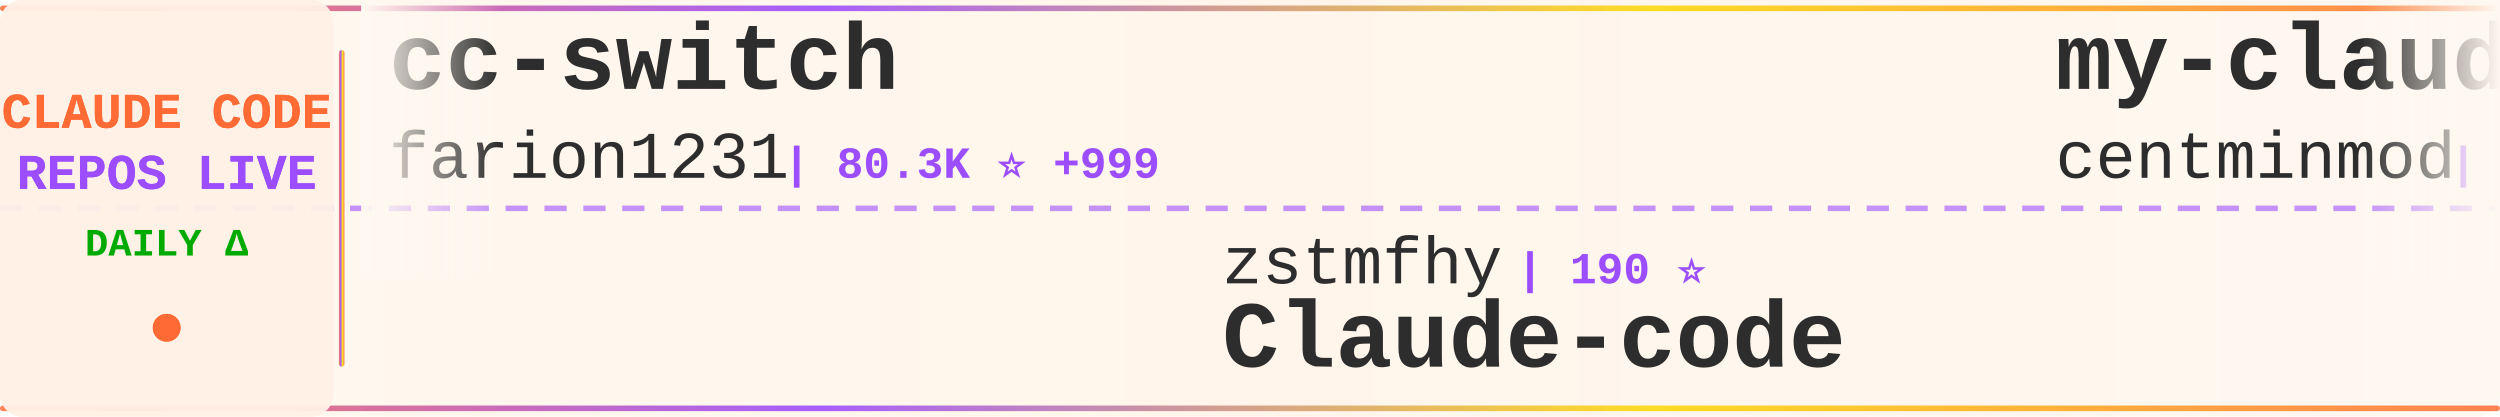
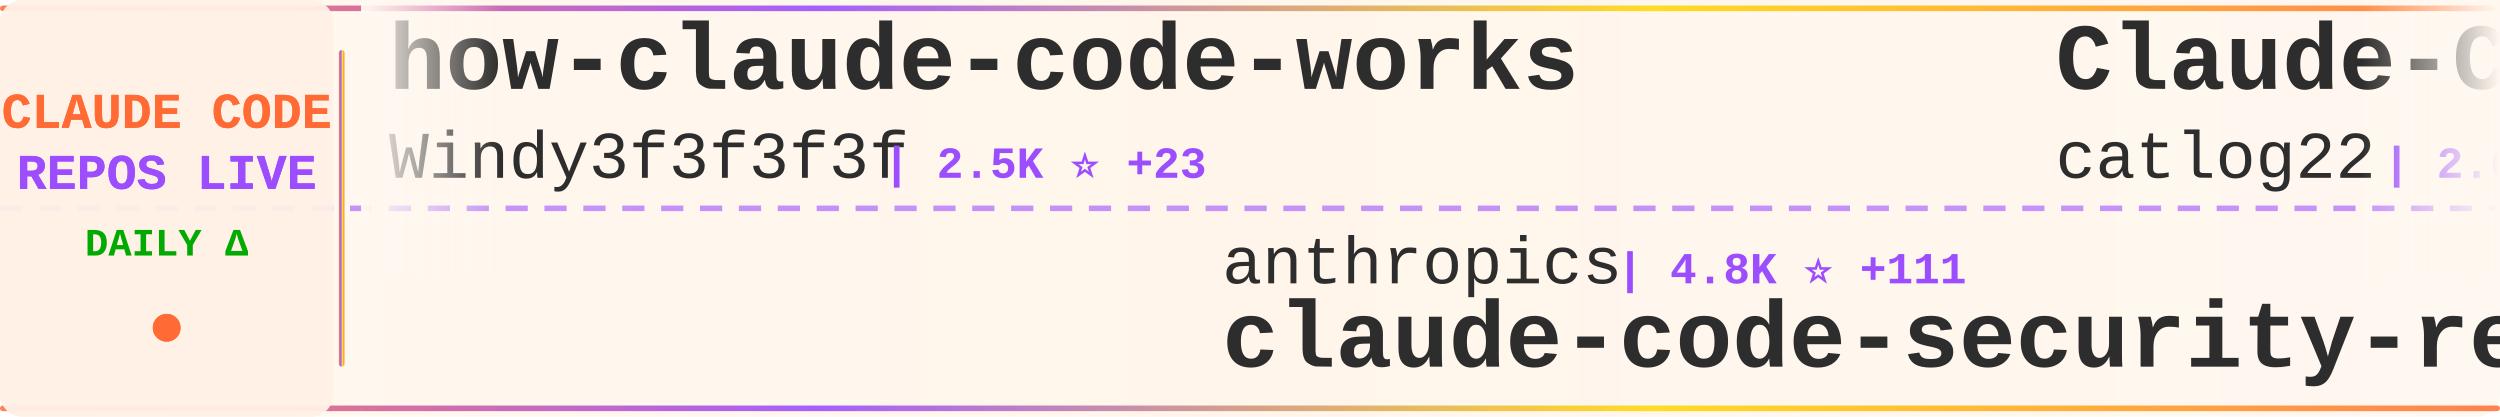
<svg xmlns="http://www.w3.org/2000/svg" width="900" height="150">
  <defs>
    <linearGradient id="tickerBg" x1="0%" y1="0%" x2="100%" y2="0%">
      <stop offset="0%" style="stop-color:#fff8f0;stop-opacity:0.98" />
      <stop offset="50%" style="stop-color:#fff5eb;stop-opacity:1" />
      <stop offset="100%" style="stop-color:#fff8f0;stop-opacity:0.98" />
    </linearGradient>
    <linearGradient id="borderGrad" x1="0%" y1="0%" x2="100%" y2="0%">
      <stop offset="0%" style="stop-color:#FF6B35;stop-opacity:0.85">
        <animate attributeName="stop-opacity" values="0.85;1;0.85" dur="2s" repeatCount="indefinite" />
      </stop>
      <stop offset="33%" style="stop-color:#9C4EFF;stop-opacity:0.9">
        <animate attributeName="stop-opacity" values="0.9;1;0.9" dur="2.2s" repeatCount="indefinite" />
      </stop>
      <stop offset="66%" style="stop-color:#FFD700;stop-opacity:0.85">
        <animate attributeName="stop-opacity" values="0.85;1;0.85" dur="1.8s" repeatCount="indefinite" />
      </stop>
      <stop offset="100%" style="stop-color:#FF6B35;stop-opacity:0.85">
        <animate attributeName="stop-opacity" values="0.85;1;0.85" dur="2s" repeatCount="indefinite" />
      </stop>
    </linearGradient>
    <filter id="textGlow">
      <feGaussianBlur stdDeviation="0.15" result="coloredBlur" />
      <feMerge>
        <feMergeNode in="coloredBlur" />
        <feMergeNode in="SourceGraphic" />
      </feMerge>
    </filter>
    <filter id="metricGlow">
      <feGaussianBlur stdDeviation="0.2" result="coloredBlur" />
      <feMerge>
        <feMergeNode in="coloredBlur" />
        <feMergeNode in="SourceGraphic" />
      </feMerge>
    </filter>
    <linearGradient id="leftFade" x1="0%" y1="0%" x2="100%" y2="0%">
      <stop offset="0%" style="stop-color:#fff8f0;stop-opacity:1" />
      <stop offset="100%" style="stop-color:#fff8f0;stop-opacity:0" />
    </linearGradient>
    <linearGradient id="rightFade" x1="0%" y1="0%" x2="100%" y2="0%">
      <stop offset="0%" style="stop-color:#fff8f0;stop-opacity:0" />
      <stop offset="100%" style="stop-color:#fff8f0;stop-opacity:1" />
    </linearGradient>
  </defs>
  <rect width="900" height="150" fill="url(#tickerBg)" rx="8" />
  <rect x="0" y="2" width="900" height="2" fill="url(#borderGrad)" rx="1" />
  <rect x="0" y="146" width="900" height="2" fill="url(#borderGrad)" rx="1" />
  <line x1="0" y1="75" x2="900" y2="75" stroke="#9C4EFF" stroke-width="2" stroke-dasharray="8 6" opacity="0.6" />
  <rect x="0" y="0" width="120" height="150" fill="#fff0e6" opacity="0.95" rx="8" />
  <text x="60" y="46" font-family="'Courier New', monospace" font-size="18" font-weight="bold" fill="#FF6B35" text-anchor="middle" filter="url(#textGlow)">
    CLAUDE CODE
  </text>
  <text x="60" y="68" font-family="'Courier New', monospace" font-size="18" font-weight="bold" fill="#9C4EFF" text-anchor="middle" filter="url(#textGlow)">
    REPOS LIVE
  </text>
  <text x="60" y="92" font-family="'Courier New', monospace" font-size="14" font-weight="bold" fill="#00aa00" text-anchor="middle">
    DAILY Δ
  </text>
  <circle cx="60" cy="118" r="5" fill="#FF6B35" filter="url(#metricGlow)">
    <animate attributeName="r" values="4;6;4" dur="1.5s" repeatCount="indefinite" />
    <animate attributeName="opacity" values="0.6;1;0.6" dur="1.5s" repeatCount="indefinite" />
  </circle>
  <rect x="122" y="18" width="2" height="114" fill="url(#borderGrad)" rx="1" />
  <clipPath id="tickerClip">
    <rect x="130" y="0" width="770" height="150" />
  </clipPath>
  <g clip-path="url(#tickerClip)">
    <g id="tickerItems">
      <animateTransform attributeName="transform" attributeType="XML" type="translate" from="0 0" to="-3000 0" dur="54s" repeatCount="indefinite" />
      <g transform="translate(0, 0)">
-         <text x="140" y="32" font-family="'Courier New', monospace" font-size="34" font-weight="bold" fill="#2d2d2d">cc-switch</text>
-         <text x="140" y="64" font-family="'Courier New', monospace" font-size="24" font-weight="normal" fill="#2d2d2d" opacity="1.0">farion1231</text>
-         <text x="282" y="64" font-family="'Courier New', monospace" font-size="16" font-weight="bold" fill="#9C4EFF"> | 80.3K ⭐ +999</text>
+         <text x="140" y="32" font-family="'Courier New', monospace" font-size="34" font-weight="bold" fill="#2d2d2d">how-claude-code-works</text>
+         <text x="140" y="64" font-family="'Courier New', monospace" font-size="24" font-weight="normal" fill="#2d2d2d" opacity="1.0">Windy3f3f3f3f</text>
+         <text x="318" y="64" font-family="'Courier New', monospace" font-size="16" font-weight="bold" fill="#9C4EFF"> | 2.5K ⭐ +23</text>
      </g>
      <g transform="translate(300, 0)">
-         <text x="140" y="102" font-family="'Courier New', monospace" font-size="24" font-weight="normal" fill="#2d2d2d" opacity="1.0">zstmfhy</text>
-         <text x="246" y="102" font-family="'Courier New', monospace" font-size="16" font-weight="bold" fill="#9C4EFF"> | 190 ⭐</text>
-         <text x="140" y="132" font-family="'Courier New', monospace" font-size="34" font-weight="bold" fill="#2d2d2d">Claude-code</text>
+         <text x="140" y="102" font-family="'Courier New', monospace" font-size="24" font-weight="normal" fill="#2d2d2d" opacity="1.0">anthropics</text>
+         <text x="282" y="102" font-family="'Courier New', monospace" font-size="16" font-weight="bold" fill="#9C4EFF"> | 4.8K ⭐ +111</text>
+         <text x="140" y="132" font-family="'Courier New', monospace" font-size="34" font-weight="bold" fill="#2d2d2d">claude-code-security-rev...</text>
      </g>
      <g transform="translate(600, 0)">
-         <text x="140" y="32" font-family="'Courier New', monospace" font-size="34" font-weight="bold" fill="#2d2d2d">my-claude-code-setup</text>
-         <text x="140" y="64" font-family="'Courier New', monospace" font-size="24" font-weight="normal" fill="#2d2d2d" opacity="1.0">centminmod</text>
-         <text x="282" y="64" font-family="'Courier New', monospace" font-size="16" font-weight="bold" fill="#9C4EFF"> | 2.4K ⭐ +8</text>
+         <text x="140" y="32" font-family="'Courier New', monospace" font-size="34" font-weight="bold" fill="#2d2d2d">Claude-Code-Workflow</text>
+         <text x="140" y="64" font-family="'Courier New', monospace" font-size="24" font-weight="normal" fill="#2d2d2d" opacity="1.0">catlog22</text>
+         <text x="258" y="64" font-family="'Courier New', monospace" font-size="16" font-weight="bold" fill="#9C4EFF"> | 2.0K ⭐ +7</text>
      </g>
      <g transform="translate(900, 0)">
-         <text x="140" y="102" font-family="'Courier New', monospace" font-size="24" font-weight="normal" fill="#2d2d2d" opacity="1.0">disler</text>
-         <text x="234" y="102" font-family="'Courier New', monospace" font-size="16" font-weight="bold" fill="#9C4EFF"> | 3.7K ⭐ +2</text>
-         <text x="140" y="132" font-family="'Courier New', monospace" font-size="34" font-weight="bold" fill="#2d2d2d">claude-code-hooks-master...</text>
+         <text x="140" y="102" font-family="'Courier New', monospace" font-size="24" font-weight="normal" fill="#2d2d2d" opacity="1.0">huangjia2019</text>
+         <text x="306" y="102" font-family="'Courier New', monospace" font-size="16" font-weight="bold" fill="#9C4EFF"> | 702 ⭐ +7</text>
+         <text x="140" y="132" font-family="'Courier New', monospace" font-size="34" font-weight="bold" fill="#2d2d2d">claude-code-engineering</text>
      </g>
      <g transform="translate(1200, 0)">
+         <text x="140" y="32" font-family="'Courier New', monospace" font-size="34" font-weight="bold" fill="#2d2d2d">claude-code-book</text>
+         <text x="140" y="64" font-family="'Courier New', monospace" font-size="24" font-weight="normal" fill="#2d2d2d" opacity="1.0">lintsinghua</text>
+         <text x="294" y="64" font-family="'Courier New', monospace" font-size="16" font-weight="bold" fill="#9C4EFF"> | 3.4K ⭐ +14</text>
+       </g>
+       <g transform="translate(1500, 0)">
+         <text x="140" y="102" font-family="'Courier New', monospace" font-size="24" font-weight="normal" fill="#2d2d2d" opacity="1.0">fuergaosi233</text>
+         <text x="306" y="102" font-family="'Courier New', monospace" font-size="16" font-weight="bold" fill="#9C4EFF"> | 2.6K ⭐ +4</text>
+         <text x="140" y="132" font-family="'Courier New', monospace" font-size="34" font-weight="bold" fill="#2d2d2d">claude-code-proxy</text>
+       </g>
+       <g transform="translate(1800, 0)">
+         <text x="140" y="32" font-family="'Courier New', monospace" font-size="34" font-weight="bold" fill="#2d2d2d">claude-code-showcase</text>
+         <text x="140" y="64" font-family="'Courier New', monospace" font-size="24" font-weight="normal" fill="#2d2d2d" opacity="1.0">ChrisWiles</text>
+         <text x="282" y="64" font-family="'Courier New', monospace" font-size="16" font-weight="bold" fill="#9C4EFF"> | 5.9K ⭐ +2</text>
+       </g>
+       <g transform="translate(2100, 0)">
+         <text x="140" y="102" font-family="'Courier New', monospace" font-size="24" font-weight="normal" fill="#2d2d2d" opacity="1.0">Maciek-roboblog</text>
+         <text x="342" y="102" font-family="'Courier New', monospace" font-size="16" font-weight="bold" fill="#9C4EFF"> | 8.1K ⭐ +6</text>
+         <text x="140" y="132" font-family="'Courier New', monospace" font-size="34" font-weight="bold" fill="#2d2d2d">Claude-Code-Usage-Monito...</text>
+       </g>
+       <g transform="translate(2400, 0)">
        <text x="140" y="32" font-family="'Courier New', monospace" font-size="34" font-weight="bold" fill="#2d2d2d">claude-code-spec-workflo...</text>
        <text x="140" y="64" font-family="'Courier New', monospace" font-size="24" font-weight="normal" fill="#2d2d2d" opacity="1.0">Pimzino</text>
-         <text x="246" y="64" font-family="'Courier New', monospace" font-size="16" font-weight="bold" fill="#9C4EFF"> | 3.7K ⭐</text>
-       </g>
-       <g transform="translate(1500, 0)">
-         <text x="140" y="102" font-family="'Courier New', monospace" font-size="24" font-weight="normal" fill="#2d2d2d" opacity="1.0">guanshan</text>
-         <text x="258" y="102" font-family="'Courier New', monospace" font-size="16" font-weight="bold" fill="#9C4EFF"> | 59 ⭐</text>
-         <text x="140" y="132" font-family="'Courier New', monospace" font-size="34" font-weight="bold" fill="#2d2d2d">ClaudeCode</text>
-       </g>
-       <g transform="translate(1800, 0)">
-         <text x="140" y="32" font-family="'Courier New', monospace" font-size="34" font-weight="bold" fill="#2d2d2d">claude-code-pm-course</text>
-         <text x="140" y="64" font-family="'Courier New', monospace" font-size="24" font-weight="normal" fill="#2d2d2d" opacity="1.0">carlvellotti</text>
-         <text x="306" y="64" font-family="'Courier New', monospace" font-size="16" font-weight="bold" fill="#9C4EFF"> | 2.0K ⭐ +5</text>
-       </g>
-       <g transform="translate(2100, 0)">
-         <text x="140" y="102" font-family="'Courier New', monospace" font-size="24" font-weight="normal" fill="#2d2d2d" opacity="1.0">fuergaosi233</text>
-         <text x="306" y="102" font-family="'Courier New', monospace" font-size="16" font-weight="bold" fill="#9C4EFF"> | 2.6K ⭐ +3</text>
-         <text x="140" y="132" font-family="'Courier New', monospace" font-size="34" font-weight="bold" fill="#2d2d2d">claude-code-proxy</text>
-       </g>
-       <g transform="translate(2400, 0)">
-         <text x="140" y="32" font-family="'Courier New', monospace" font-size="34" font-weight="bold" fill="#2d2d2d">claude-code-plugins-plus...</text>
-         <text x="140" y="64" font-family="'Courier New', monospace" font-size="24" font-weight="normal" fill="#2d2d2d" opacity="1.0">jeremylongshore</text>
-         <text x="342" y="64" font-family="'Courier New', monospace" font-size="16" font-weight="bold" fill="#9C4EFF"> | 2.2K ⭐ +4</text>
+         <text x="246" y="64" font-family="'Courier New', monospace" font-size="16" font-weight="bold" fill="#9C4EFF"> | 3.7K ⭐ +1</text>
      </g>
      <g transform="translate(2700, 0)">
-         <text x="140" y="102" font-family="'Courier New', monospace" font-size="24" font-weight="normal" fill="#2d2d2d" opacity="1.0">KPR111</text>
-         <text x="234" y="102" font-family="'Courier New', monospace" font-size="16" font-weight="bold" fill="#9C4EFF"> | 17 ⭐</text>
-         <text x="140" y="132" font-family="'Courier New', monospace" font-size="34" font-weight="bold" fill="#2d2d2d">Claude-Code</text>
+         <text x="140" y="102" font-family="'Courier New', monospace" font-size="24" font-weight="normal" fill="#2d2d2d" opacity="1.0">ding113</text>
+         <text x="246" y="102" font-family="'Courier New', monospace" font-size="16" font-weight="bold" fill="#9C4EFF"> | 2.9K ⭐ +11</text>
+         <text x="140" y="132" font-family="'Courier New', monospace" font-size="34" font-weight="bold" fill="#2d2d2d">claude-code-hub</text>
      </g>
      <g transform="translate(3000, 0)">
-         <text x="140" y="32" font-family="'Courier New', monospace" font-size="34" font-weight="bold" fill="#2d2d2d">cc-switch</text>
-         <text x="140" y="64" font-family="'Courier New', monospace" font-size="24" font-weight="normal" fill="#2d2d2d" opacity="1.0">farion1231</text>
-         <text x="282" y="64" font-family="'Courier New', monospace" font-size="16" font-weight="bold" fill="#9C4EFF"> | 80.3K ⭐ +999</text>
+         <text x="140" y="32" font-family="'Courier New', monospace" font-size="34" font-weight="bold" fill="#2d2d2d">how-claude-code-works</text>
+         <text x="140" y="64" font-family="'Courier New', monospace" font-size="24" font-weight="normal" fill="#2d2d2d" opacity="1.0">Windy3f3f3f3f</text>
+         <text x="318" y="64" font-family="'Courier New', monospace" font-size="16" font-weight="bold" fill="#9C4EFF"> | 2.5K ⭐ +23</text>
      </g>
      <g transform="translate(3300, 0)">
-         <text x="140" y="102" font-family="'Courier New', monospace" font-size="24" font-weight="normal" fill="#2d2d2d" opacity="1.0">zstmfhy</text>
-         <text x="246" y="102" font-family="'Courier New', monospace" font-size="16" font-weight="bold" fill="#9C4EFF"> | 190 ⭐</text>
-         <text x="140" y="132" font-family="'Courier New', monospace" font-size="34" font-weight="bold" fill="#2d2d2d">Claude-code</text>
+         <text x="140" y="102" font-family="'Courier New', monospace" font-size="24" font-weight="normal" fill="#2d2d2d" opacity="1.0">anthropics</text>
+         <text x="282" y="102" font-family="'Courier New', monospace" font-size="16" font-weight="bold" fill="#9C4EFF"> | 4.8K ⭐ +111</text>
+         <text x="140" y="132" font-family="'Courier New', monospace" font-size="34" font-weight="bold" fill="#2d2d2d">claude-code-security-rev...</text>
      </g>
      <g transform="translate(3600, 0)">
-         <text x="140" y="32" font-family="'Courier New', monospace" font-size="34" font-weight="bold" fill="#2d2d2d">my-claude-code-setup</text>
-         <text x="140" y="64" font-family="'Courier New', monospace" font-size="24" font-weight="normal" fill="#2d2d2d" opacity="1.0">centminmod</text>
-         <text x="282" y="64" font-family="'Courier New', monospace" font-size="16" font-weight="bold" fill="#9C4EFF"> | 2.4K ⭐ +8</text>
+         <text x="140" y="32" font-family="'Courier New', monospace" font-size="34" font-weight="bold" fill="#2d2d2d">Claude-Code-Workflow</text>
+         <text x="140" y="64" font-family="'Courier New', monospace" font-size="24" font-weight="normal" fill="#2d2d2d" opacity="1.0">catlog22</text>
+         <text x="258" y="64" font-family="'Courier New', monospace" font-size="16" font-weight="bold" fill="#9C4EFF"> | 2.0K ⭐ +7</text>
      </g>
      <g transform="translate(3900, 0)">
-         <text x="140" y="102" font-family="'Courier New', monospace" font-size="24" font-weight="normal" fill="#2d2d2d" opacity="1.0">disler</text>
-         <text x="234" y="102" font-family="'Courier New', monospace" font-size="16" font-weight="bold" fill="#9C4EFF"> | 3.7K ⭐ +2</text>
-         <text x="140" y="132" font-family="'Courier New', monospace" font-size="34" font-weight="bold" fill="#2d2d2d">claude-code-hooks-master...</text>
+         <text x="140" y="102" font-family="'Courier New', monospace" font-size="24" font-weight="normal" fill="#2d2d2d" opacity="1.0">huangjia2019</text>
+         <text x="306" y="102" font-family="'Courier New', monospace" font-size="16" font-weight="bold" fill="#9C4EFF"> | 702 ⭐ +7</text>
+         <text x="140" y="132" font-family="'Courier New', monospace" font-size="34" font-weight="bold" fill="#2d2d2d">claude-code-engineering</text>
      </g>
    </g>
  </g>
  <rect x="130" y="0" width="50" height="100" fill="url(#leftFade)" />
  <rect x="850" y="0" width="50" height="100" fill="url(#rightFade)" />
</svg>
